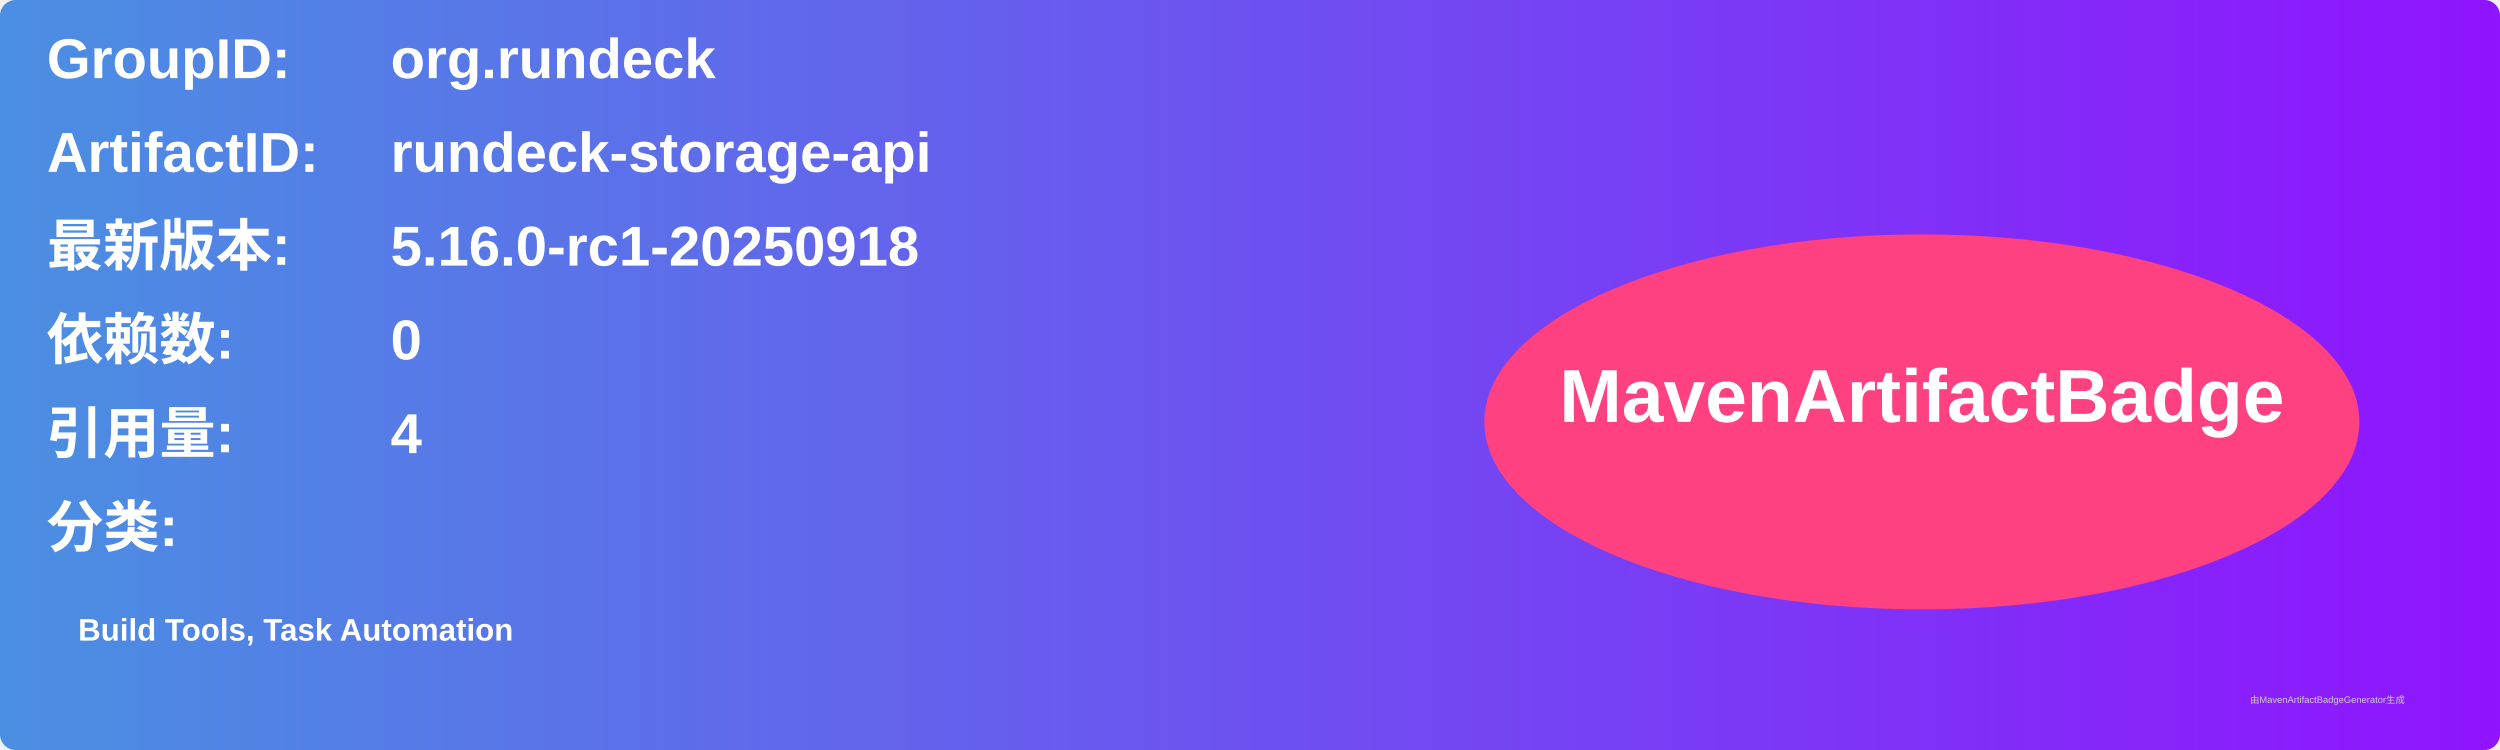
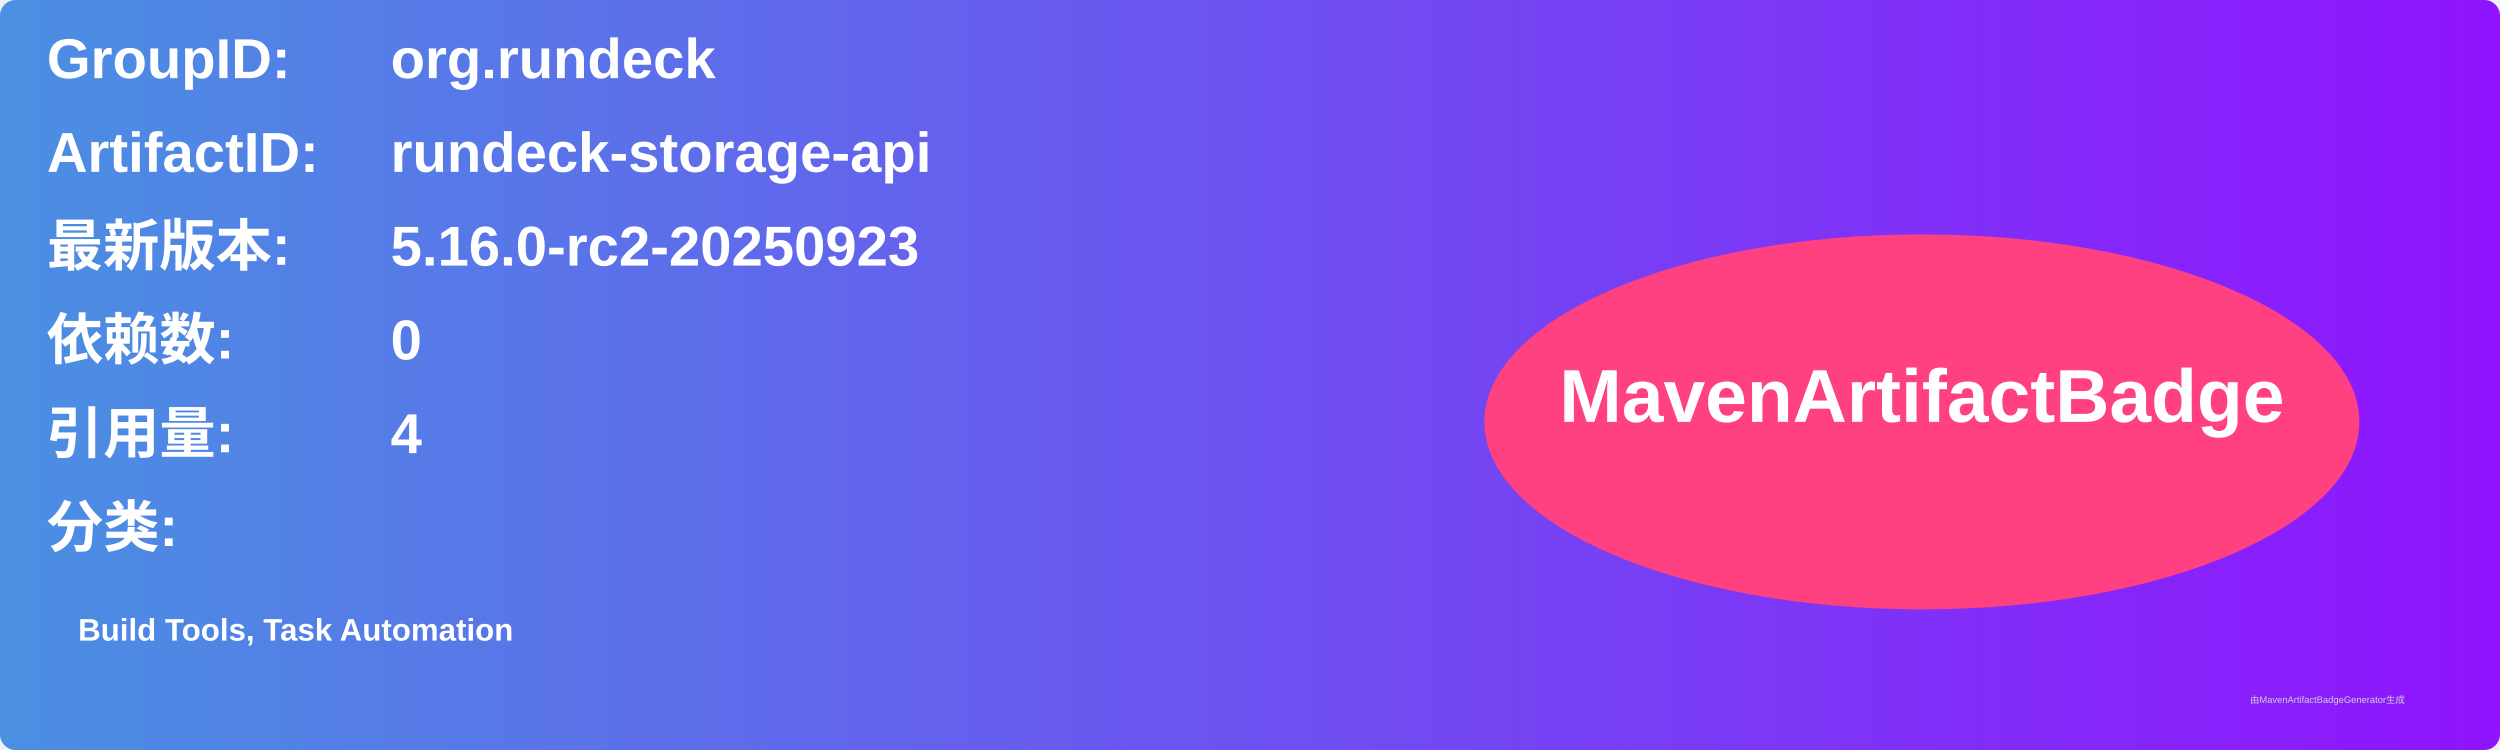
<svg xmlns="http://www.w3.org/2000/svg" width="800" height="240" viewBox="0 0 800 240">
  <linearGradient id="grad" x1="0%" y1="0%" x2="100%" y2="0%">
    <stop offset="0%" stop-color="#4a90e2" />
    <stop offset="100%" stop-color="#9013fe" />
  </linearGradient>
  <rect width="100%" height="100%" rx="5" ry="5" fill="url(#grad)" />
  <g transform="translate(15, 15)">
    <text x="0" y="10" font-family="Arial" font-size="18" fill="white" font-weight="bold" width="260">GroupID:</text>
    <text x="110" y="10" font-family="Arial" font-size="18" fill="white" font-weight="bold" width="460">org.rundeck</text>
    <text x="0" y="40" font-family="Arial" font-size="18" fill="white" font-weight="bold" width="260">ArtifactID:</text>
    <text x="110" y="40" font-family="Arial" font-size="18" fill="white" font-weight="bold" width="460">rundeck-storage-api</text>
    <text x="0" y="70" font-family="Arial" font-size="18" fill="white" font-weight="bold">最新版本:</text>
    <text x="110" y="70" font-family="Arial" font-size="18" fill="white" font-weight="bold">
-       <tspan font-weight="bold">5.16.0-rc1-20250918</tspan>
+       <tspan font-weight="bold">5.16.0-rc2-20250923</tspan>
    </text>
    <text x="0" y="100" font-family="Arial" font-size="18" fill="white" font-weight="bold">依赖数: </text>
    <text x="110" y="100" font-family="Arial" font-size="18" fill="white">
      <tspan font-weight="bold">0</tspan>
    </text>
    <text x="0" y="130" font-family="Arial" font-size="18" fill="white" font-weight="bold">引用量: </text>
    <text x="110" y="130" font-family="Arial" font-size="18" fill="white">
      <tspan font-weight="bold">4</tspan>
    </text>
    <text x="0" y="160" font-family="Arial" font-size="18" fill="white" font-weight="bold">分类:</text>
    <text x="10" y="190" font-family="Arial" font-size="10" fill="white">
      <tspan font-weight="bold">Build Tools, Task Automation</tspan>
    </text>
    <ellipse cx="600" cy="120" rx="140" ry="60" fill="#ff4081" />
    <text x="600" y="120" text-anchor="middle" font-family="Arial" font-size="24" fill="white" font-weight="bold">MavenArtifactBadge</text>
  </g>
  <text x="720" y="225" font-family="Arial" font-size="3" fill="#d0d0d0">由MavenArtifactBadgeGenerator生成</text>
</svg>
